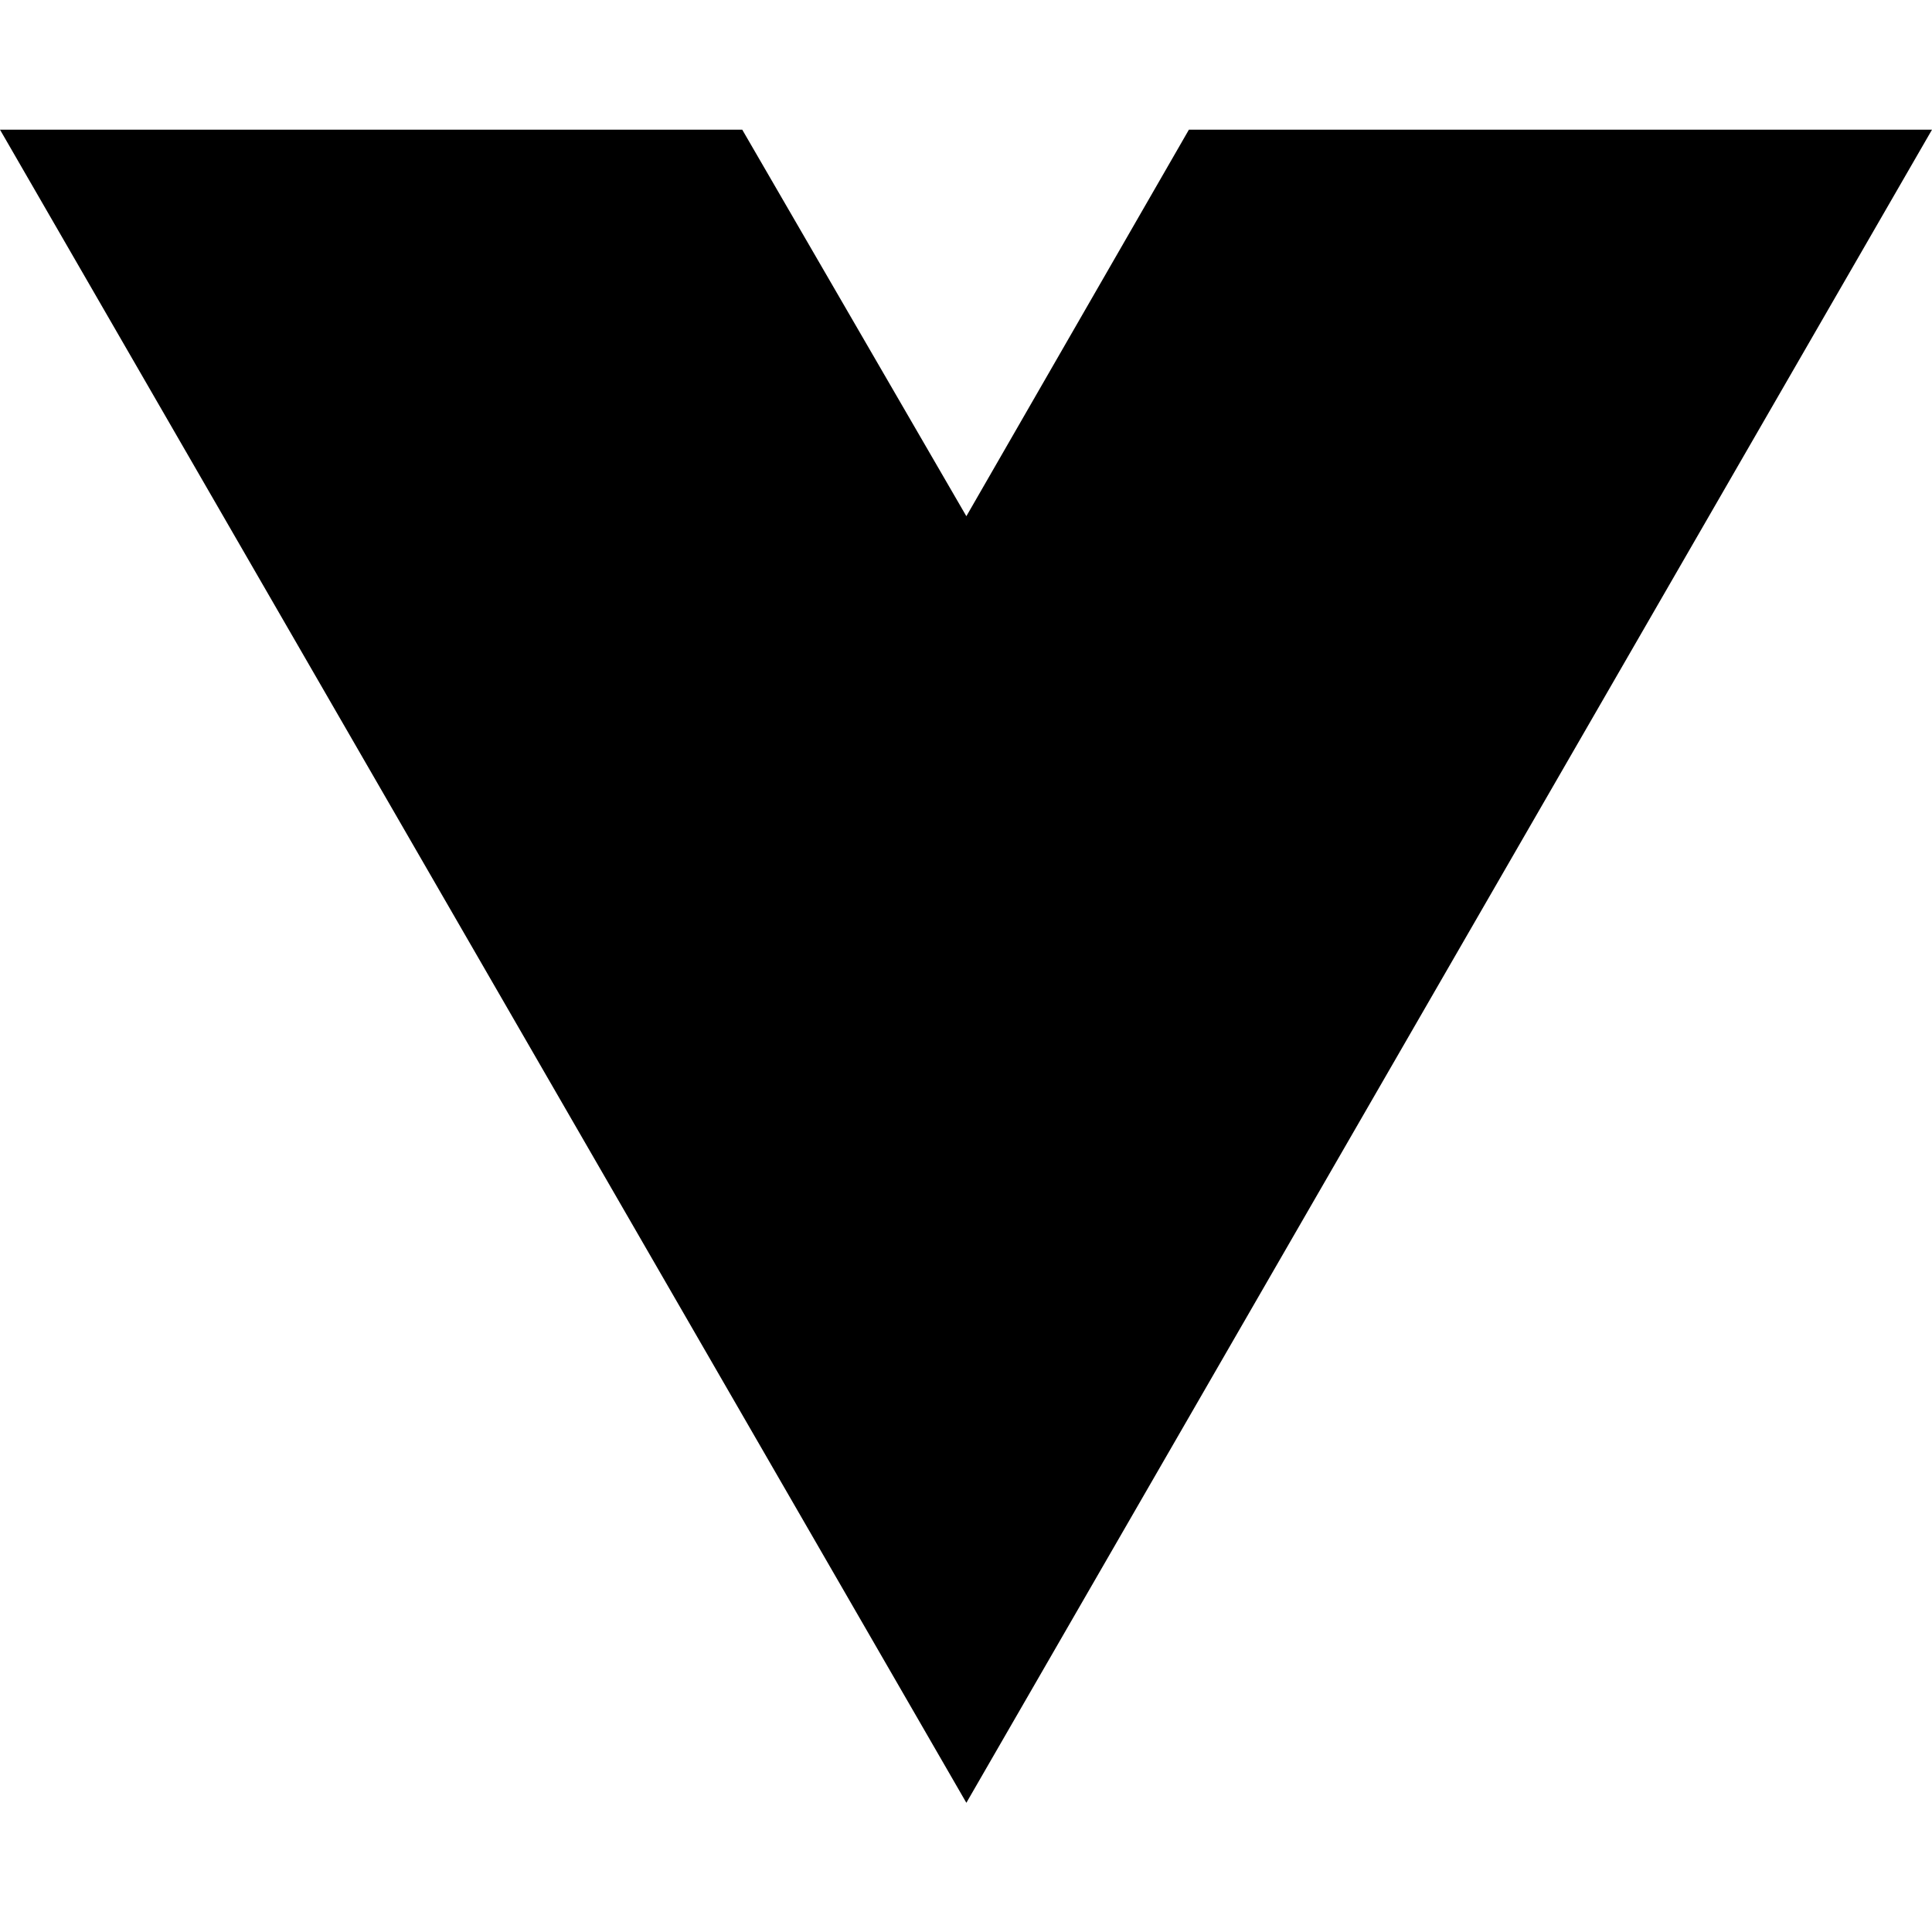
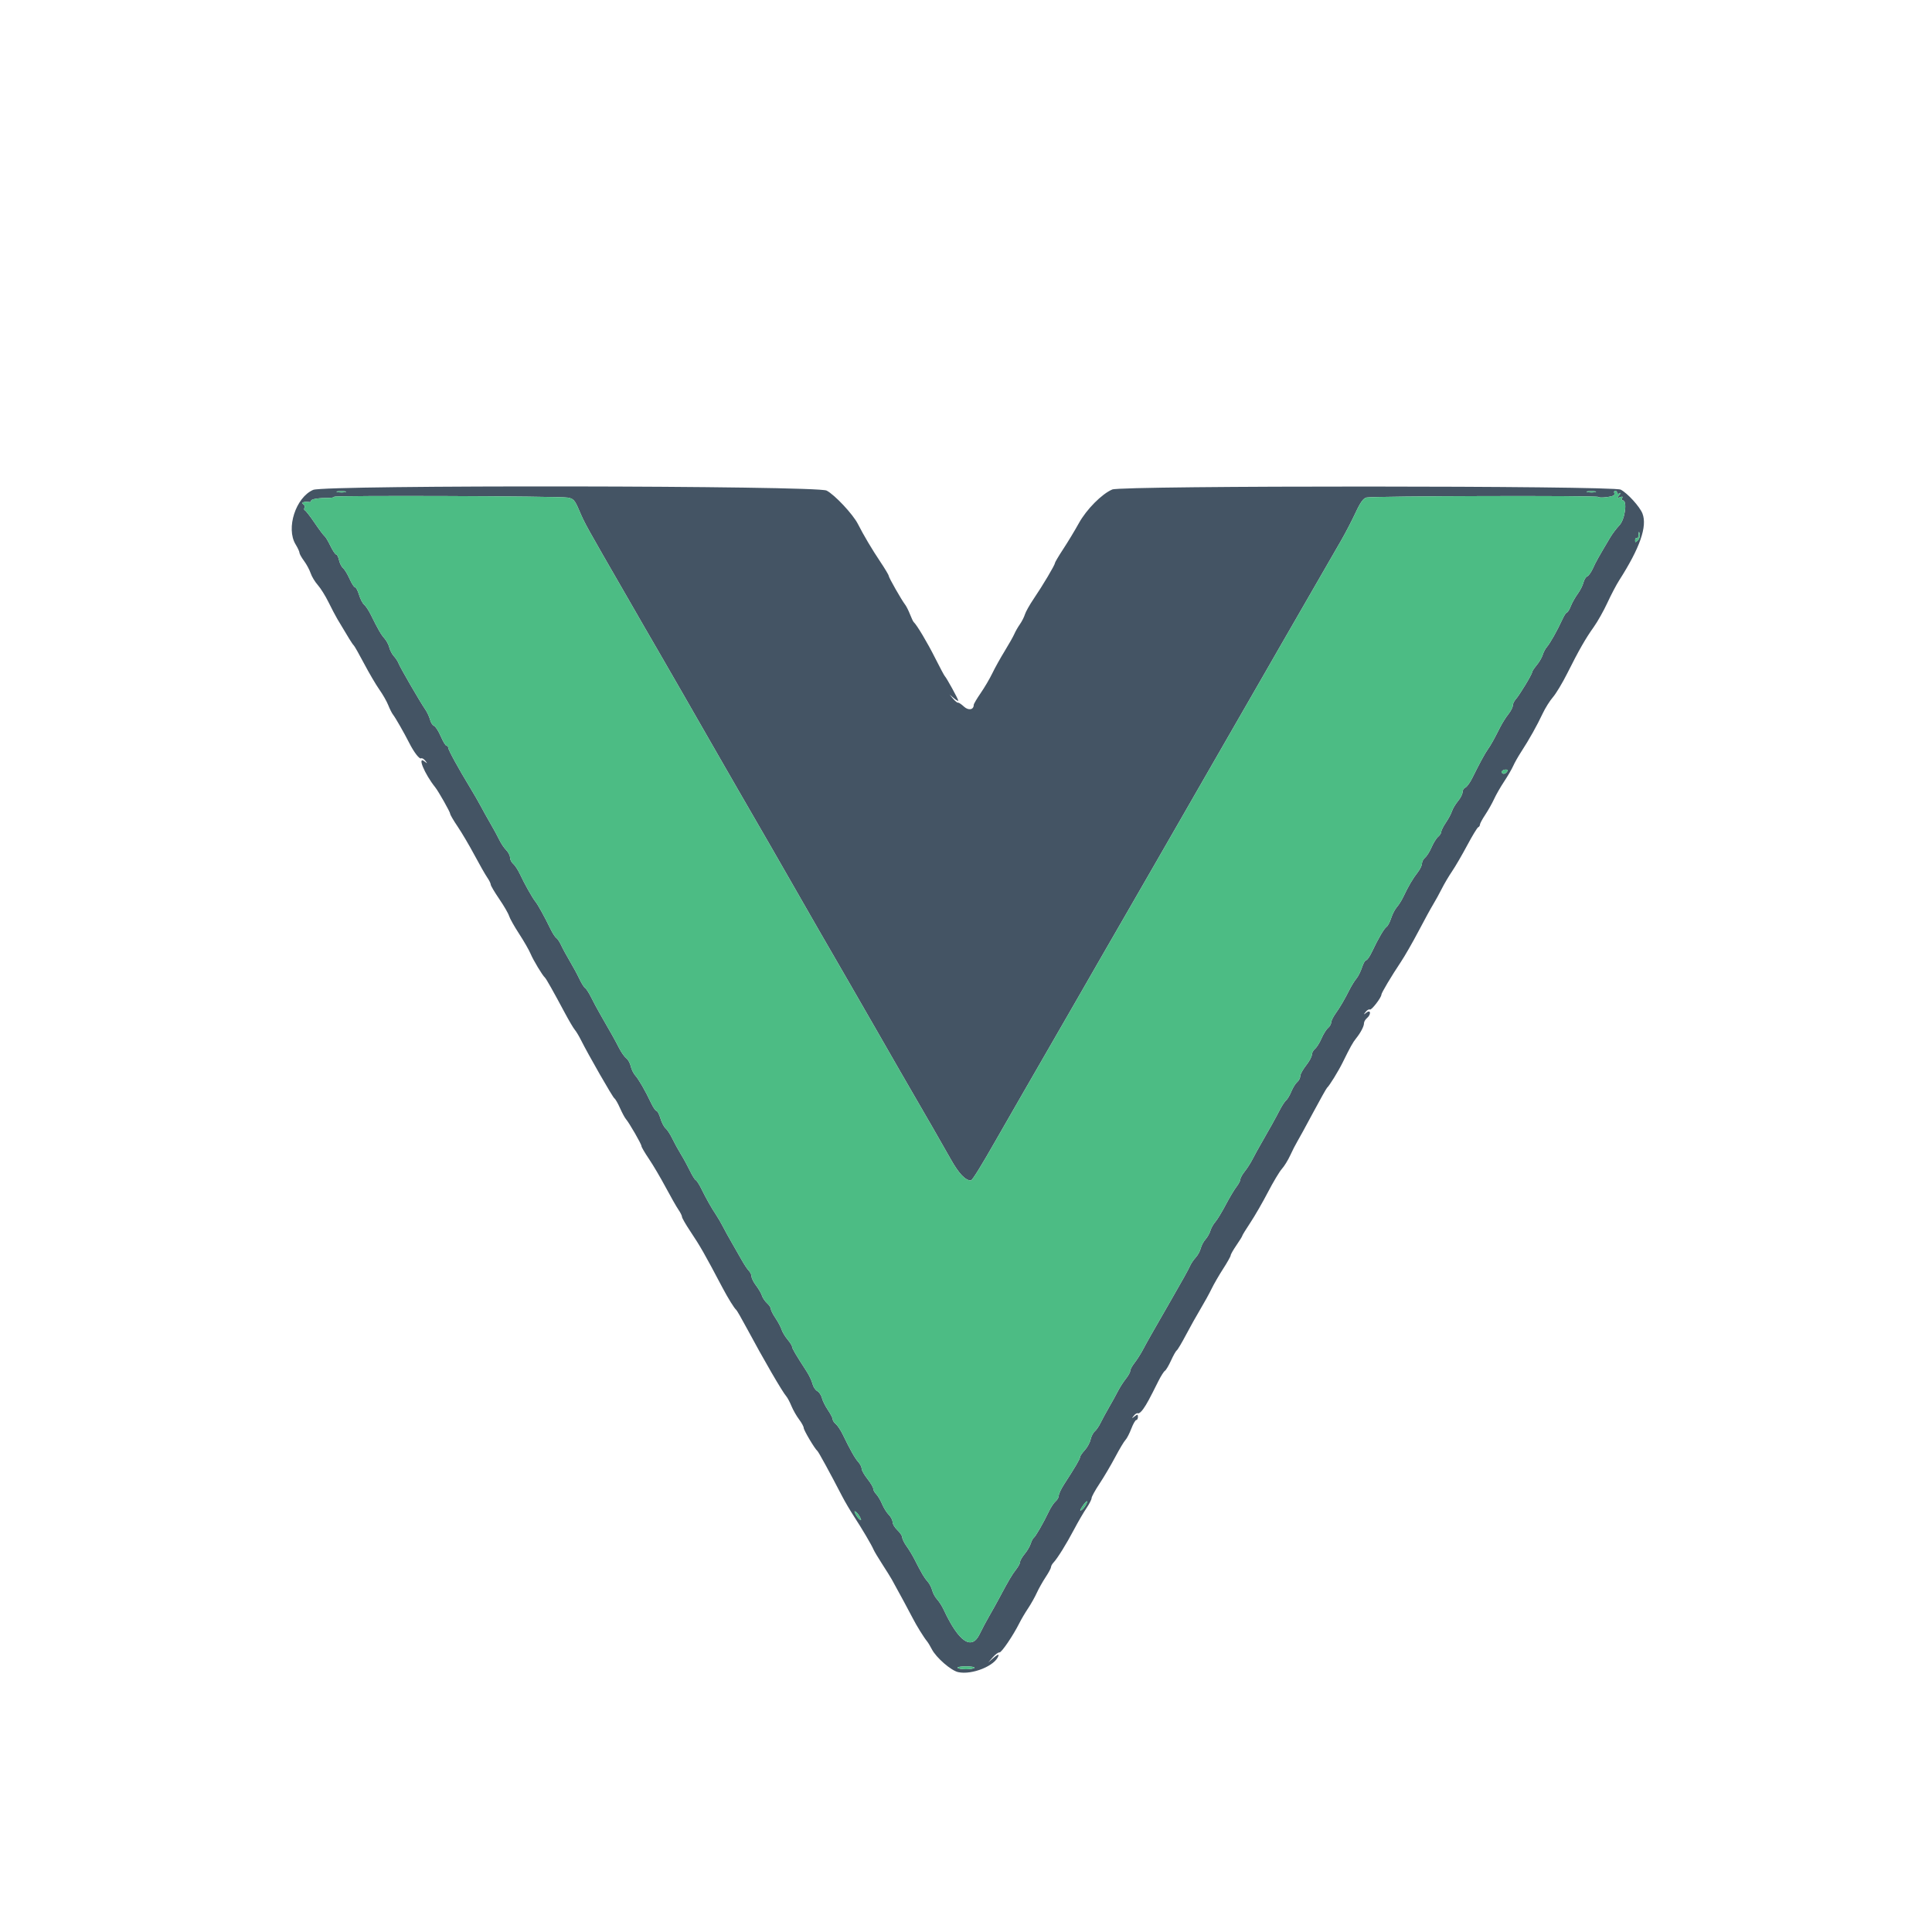
- <svg xmlns="http://www.w3.org/2000/svg" width="16" height="16" viewBox="0 0 16 16" fill="none">
-   <path d="M8.003 14.93L0 1.074H6.147L8.003 4.275L9.846 1.074H16L8.003 14.93Z" fill="black" />
+ <svg xmlns="http://www.w3.org/2000/svg" id="svg" version="1.1" width="400" height="400" viewBox="0, 0, 400,400">
+   <g id="svgg">
+     <path id="path0" d="M64.840 101.422 C 61.226 102.990,59.168 109.374,61.201 112.710 C 61.641 113.430,62.000 114.207,62.000 114.436 C 62.000 114.666,62.425 115.426,62.945 116.127 C 63.464 116.827,64.080 117.970,64.313 118.667 C 64.545 119.364,65.212 120.470,65.795 121.124 C 66.378 121.778,67.373 123.368,68.005 124.657 C 68.638 125.945,69.476 127.540,69.867 128.200 C 72.161 132.072,73.002 133.422,73.230 133.600 C 73.372 133.710,74.342 135.420,75.387 137.400 C 76.432 139.380,77.861 141.810,78.561 142.800 C 79.262 143.790,80.082 145.230,80.384 146.000 C 80.685 146.770,81.143 147.670,81.402 148.000 C 81.894 148.628,83.679 151.750,84.718 153.800 C 85.709 155.755,86.838 157.224,87.185 157.009 C 87.364 156.899,87.755 157.122,88.055 157.504 C 88.548 158.134,88.533 158.148,87.900 157.651 C 86.311 156.405,87.885 160.220,90.107 163.000 C 90.790 163.855,93.200 168.117,93.200 168.470 C 93.200 168.676,93.895 169.869,94.745 171.122 C 95.595 172.375,97.156 175.020,98.214 177.000 C 99.272 178.980,100.467 181.078,100.869 181.662 C 101.271 182.246,101.600 182.909,101.600 183.136 C 101.600 183.364,102.388 184.701,103.352 186.109 C 104.316 187.516,105.236 189.102,105.398 189.634 C 105.560 190.165,106.500 191.837,107.487 193.349 C 108.474 194.862,109.545 196.727,109.865 197.495 C 110.410 198.798,112.309 201.951,112.820 202.400 C 113.081 202.630,114.579 205.283,116.884 209.600 C 117.765 211.250,118.717 212.870,119.001 213.200 C 119.285 213.530,119.851 214.466,120.258 215.280 C 121.837 218.430,126.855 227.187,127.207 227.404 C 127.411 227.530,127.930 228.430,128.360 229.403 C 128.791 230.376,129.342 231.404,129.585 231.686 C 130.296 232.513,132.800 236.862,132.800 237.270 C 132.800 237.476,133.495 238.669,134.345 239.922 C 135.195 241.175,136.756 243.820,137.814 245.800 C 138.872 247.780,140.067 249.878,140.469 250.462 C 140.871 251.046,141.200 251.709,141.200 251.936 C 141.200 252.164,141.965 253.495,142.900 254.896 C 144.992 258.030,145.852 259.537,149.580 266.600 C 150.734 268.785,152.037 270.885,152.434 271.200 C 152.573 271.310,153.557 273.020,154.619 275.000 C 158.095 281.477,161.958 288.135,162.806 289.109 C 163.049 289.389,163.525 290.289,163.863 291.109 C 164.202 291.929,164.911 293.173,165.439 293.873 C 165.968 294.574,166.400 295.368,166.400 295.638 C 166.400 296.112,168.706 299.991,169.230 300.400 C 169.468 300.585,171.924 305.081,174.365 309.800 C 174.934 310.900,176.047 312.790,176.837 314.000 C 178.489 316.529,180.479 319.908,180.863 320.834 C 181.007 321.182,181.814 322.532,182.656 323.834 C 183.498 325.135,184.387 326.560,184.631 327.000 C 186.212 329.853,188.257 333.636,188.954 335.000 C 189.772 336.599,191.267 339.012,191.952 339.838 C 192.151 340.078,192.590 340.808,192.927 341.458 C 193.830 343.206,196.897 345.870,198.380 346.196 C 201.258 346.828,206.083 344.864,206.723 342.800 C 206.838 342.432,206.463 342.587,205.755 343.200 L 204.600 344.200 205.553 343.118 C 206.077 342.522,206.693 342.072,206.920 342.118 C 207.335 342.200,209.762 338.628,211.075 336.000 C 211.460 335.230,212.258 333.880,212.847 333.000 C 213.437 332.120,214.248 330.680,214.649 329.800 C 215.050 328.920,215.878 327.448,216.489 326.528 C 217.100 325.608,217.600 324.676,217.600 324.457 C 217.600 324.237,217.825 323.819,218.101 323.529 C 218.933 322.650,220.765 319.704,222.367 316.668 C 223.200 315.091,224.358 313.100,224.941 312.244 C 225.523 311.388,226.000 310.456,226.000 310.172 C 226.000 309.889,226.737 308.547,227.638 307.190 C 228.539 305.834,230.001 303.357,230.886 301.685 C 231.772 300.014,232.728 298.414,233.012 298.131 C 233.296 297.847,233.839 296.801,234.218 295.807 C 234.598 294.813,235.064 294.000,235.254 294.000 C 235.444 294.000,235.600 293.708,235.600 293.351 C 235.600 292.790,235.505 292.777,234.900 293.251 C 234.267 293.748,234.252 293.734,234.745 293.104 C 235.045 292.722,235.436 292.499,235.615 292.609 C 235.793 292.719,236.284 292.312,236.706 291.705 C 237.454 290.628,237.919 289.772,239.837 285.933 C 240.350 284.906,240.957 283.950,241.186 283.809 C 241.415 283.667,241.985 282.707,242.452 281.676 C 242.920 280.644,243.451 279.705,243.632 279.588 C 243.814 279.471,244.671 278.031,245.538 276.388 C 246.404 274.745,247.761 272.320,248.552 271.000 C 249.344 269.680,250.371 267.813,250.836 266.851 C 251.301 265.889,252.383 264.016,253.240 262.689 C 254.098 261.362,254.800 260.111,254.800 259.910 C 254.800 259.709,255.340 258.759,256.000 257.800 C 256.660 256.841,257.200 255.966,257.200 255.856 C 257.200 255.746,257.948 254.530,258.862 253.154 C 259.776 251.778,261.419 248.930,262.513 246.826 C 263.606 244.722,264.907 242.550,265.404 242.000 C 265.900 241.450,266.677 240.190,267.129 239.200 C 267.582 238.210,268.225 236.950,268.559 236.400 C 268.893 235.850,270.369 233.150,271.840 230.400 C 273.311 227.650,274.625 225.310,274.761 225.200 C 275.212 224.834,277.098 221.777,277.984 219.976 C 279.560 216.772,280.095 215.811,280.752 215.000 C 281.697 213.834,282.400 212.492,282.400 211.854 C 282.400 211.548,282.670 211.074,283.000 210.800 C 283.916 210.039,283.820 208.930,282.900 209.651 C 282.267 210.148,282.252 210.134,282.745 209.504 C 283.045 209.122,283.441 208.901,283.624 209.015 C 283.938 209.209,286.000 206.536,286.000 205.934 C 286.000 205.580,288.085 202.078,290.009 199.200 C 290.818 197.990,292.473 195.110,293.686 192.800 C 294.899 190.490,296.277 187.970,296.748 187.200 C 297.219 186.430,298.010 184.990,298.507 184.000 C 299.003 183.010,299.960 181.390,300.633 180.400 C 301.307 179.410,302.722 176.980,303.778 175.000 C 304.835 173.020,305.857 171.340,306.050 171.267 C 306.242 171.193,306.400 170.956,306.400 170.739 C 306.400 170.522,306.900 169.592,307.511 168.672 C 308.122 167.752,308.946 166.289,309.343 165.420 C 309.739 164.551,310.672 162.923,311.417 161.801 C 312.162 160.679,313.005 159.230,313.290 158.581 C 313.576 157.931,314.336 156.590,314.981 155.600 C 316.601 153.110,318.244 150.180,319.388 147.740 C 319.920 146.606,320.879 145.076,321.520 144.340 C 322.161 143.603,323.497 141.380,324.490 139.400 C 326.898 134.597,328.267 132.202,329.980 129.800 C 330.764 128.700,332.030 126.450,332.793 124.800 C 333.556 123.150,334.641 121.080,335.205 120.200 C 339.534 113.435,341.088 108.988,340.054 106.321 C 339.504 104.903,336.951 102.099,335.550 101.374 C 333.936 100.540,232.265 100.509,230.287 101.342 C 228.132 102.250,224.945 105.462,223.371 108.312 C 222.555 109.791,221.102 112.194,220.143 113.654 C 219.185 115.113,218.400 116.440,218.400 116.601 C 218.400 116.993,215.866 121.254,214.000 124.000 C 213.178 125.210,212.368 126.650,212.200 127.200 C 212.032 127.750,211.563 128.671,211.157 129.248 C 210.752 129.824,210.236 130.724,210.012 131.248 C 209.788 131.771,208.885 133.370,208.006 134.800 C 207.126 136.230,205.975 138.300,205.448 139.400 C 204.920 140.500,203.838 142.341,203.044 143.490 C 202.250 144.640,201.600 145.743,201.600 145.941 C 201.600 146.969,200.506 147.159,199.575 146.293 C 199.047 145.802,198.498 145.438,198.355 145.484 C 198.212 145.530,197.759 145.170,197.348 144.684 L 196.600 143.800 197.500 144.562 C 197.995 144.981,198.400 145.203,198.400 145.056 C 198.400 144.750,195.956 140.305,195.620 140.000 C 195.499 139.889,194.590 138.186,193.600 136.215 C 192.012 133.053,189.820 129.377,189.177 128.800 C 189.055 128.690,188.710 127.970,188.411 127.200 C 188.113 126.430,187.661 125.530,187.407 125.200 C 186.649 124.213,184.000 119.567,184.000 119.224 C 184.000 119.049,183.230 117.757,182.289 116.353 C 180.539 113.741,178.802 110.814,177.627 108.497 C 176.601 106.474,172.798 102.415,171.133 101.566 C 169.080 100.519,67.239 100.381,64.840 101.422 M71.505 101.875 C 71.122 101.975,70.402 101.979,69.905 101.883 C 69.407 101.787,69.720 101.705,70.600 101.701 C 71.480 101.696,71.887 101.775,71.505 101.875 M330.305 101.875 C 329.922 101.975,329.202 101.979,328.705 101.883 C 328.207 101.787,328.520 101.705,329.400 101.701 C 330.280 101.696,330.687 101.775,330.305 101.875 M334.800 102.024 C 334.800 102.257,335.025 102.312,335.300 102.147 C 335.631 101.948,335.612 102.078,335.243 102.532 C 334.751 103.139,334.770 103.186,335.409 102.941 C 335.906 102.750,336.041 102.810,335.842 103.132 C 335.683 103.389,335.743 103.600,335.976 103.600 C 336.962 103.600,336.444 107.526,335.300 108.732 C 334.695 109.369,333.840 110.497,333.400 111.237 C 330.897 115.448,330.401 116.334,329.800 117.669 C 329.436 118.477,328.905 119.228,328.620 119.337 C 328.336 119.446,327.980 120.025,327.830 120.622 C 327.680 121.220,327.146 122.270,326.643 122.955 C 326.139 123.640,325.497 124.785,325.215 125.500 C 324.934 126.215,324.572 126.800,324.412 126.800 C 324.252 126.800,323.815 127.475,323.440 128.300 C 322.447 130.486,320.921 133.200,320.265 133.949 C 319.951 134.307,319.559 135.050,319.393 135.600 C 319.226 136.150,318.665 137.109,318.145 137.731 C 317.625 138.353,317.200 139.006,317.200 139.182 C 317.200 139.610,314.592 143.925,313.814 144.784 C 313.476 145.158,313.200 145.750,313.200 146.101 C 313.200 146.452,312.791 147.247,312.291 147.869 C 311.791 148.491,311.026 149.705,310.591 150.567 C 309.308 153.109,308.621 154.338,308.019 155.174 C 307.445 155.971,306.357 157.980,304.797 161.124 C 304.326 162.072,303.685 162.946,303.371 163.067 C 303.057 163.187,302.800 163.613,302.800 164.012 C 302.800 164.412,302.375 165.247,301.855 165.869 C 301.335 166.491,300.777 167.424,300.615 167.941 C 300.453 168.459,299.888 169.519,299.360 170.297 C 298.832 171.075,298.400 171.934,298.400 172.207 C 298.400 172.479,298.105 172.947,297.745 173.245 C 297.385 173.544,296.780 174.514,296.400 175.400 C 296.020 176.286,295.415 177.256,295.055 177.555 C 294.695 177.853,294.400 178.412,294.400 178.795 C 294.400 179.178,294.001 179.999,293.513 180.619 C 292.531 181.869,291.581 183.483,290.583 185.600 C 290.220 186.370,289.603 187.360,289.211 187.800 C 288.819 188.240,288.283 189.274,288.019 190.097 C 287.756 190.920,287.328 191.730,287.070 191.897 C 286.571 192.219,285.355 194.301,284.032 197.100 C 283.590 198.035,283.056 198.800,282.845 198.800 C 282.634 198.800,282.246 199.475,281.982 200.300 C 281.718 201.125,281.201 202.160,280.834 202.600 C 280.467 203.040,279.847 204.030,279.456 204.800 C 278.309 207.060,277.458 208.516,276.499 209.862 C 276.005 210.556,275.600 211.389,275.600 211.713 C 275.600 212.037,275.305 212.547,274.945 212.845 C 274.585 213.144,273.980 214.114,273.600 215.000 C 273.220 215.886,272.615 216.856,272.255 217.155 C 271.895 217.453,271.600 218.011,271.600 218.394 C 271.600 218.777,271.060 219.769,270.400 220.600 C 269.740 221.431,269.200 222.423,269.200 222.806 C 269.200 223.189,268.920 223.735,268.577 224.019 C 268.234 224.304,267.688 225.181,267.364 225.968 C 267.039 226.756,266.555 227.580,266.287 227.800 C 266.019 228.020,265.476 228.830,265.079 229.600 C 264.232 231.246,262.553 234.272,261.083 236.800 C 260.508 237.790,259.718 239.230,259.327 240.000 C 258.937 240.770,258.209 241.909,257.709 242.531 C 257.209 243.153,256.800 243.893,256.800 244.177 C 256.800 244.460,256.443 245.146,256.006 245.702 C 255.569 246.257,254.562 247.946,253.766 249.455 C 252.971 250.965,251.999 252.560,251.606 253.000 C 251.213 253.440,250.761 254.250,250.600 254.800 C 250.439 255.350,249.982 256.160,249.584 256.600 C 249.185 257.040,248.741 257.877,248.596 258.460 C 248.452 259.044,247.985 259.894,247.561 260.350 C 247.136 260.806,246.606 261.589,246.384 262.090 C 246.012 262.928,244.890 264.946,242.208 269.600 C 238.523 275.993,237.651 277.533,236.516 279.649 C 236.088 280.446,235.347 281.595,234.869 282.203 C 234.391 282.811,234.000 283.540,234.000 283.823 C 234.000 284.107,233.591 284.847,233.091 285.469 C 232.591 286.091,231.861 287.230,231.468 288.000 C 231.074 288.770,230.231 290.300,229.594 291.400 C 228.957 292.500,228.168 293.954,227.841 294.632 C 227.514 295.309,226.977 296.087,226.649 296.359 C 226.320 296.632,225.934 297.391,225.790 298.046 C 225.646 298.700,225.095 299.704,224.564 300.276 C 224.034 300.849,223.600 301.492,223.600 301.707 C 223.600 302.081,222.643 303.710,220.307 307.314 C 219.706 308.241,219.211 309.293,219.207 309.651 C 219.203 310.009,218.905 310.547,218.545 310.845 C 218.185 311.144,217.548 312.111,217.130 312.994 C 216.058 315.256,214.386 318.160,214.018 318.399 C 213.847 318.509,213.569 319.050,213.399 319.600 C 213.229 320.150,212.665 321.109,212.145 321.731 C 211.625 322.353,211.200 323.093,211.200 323.377 C 211.200 323.660,210.812 324.386,210.337 324.989 C 209.521 326.026,208.788 327.275,206.809 331.000 C 206.341 331.880,205.437 333.500,204.800 334.600 C 204.163 335.700,203.279 337.365,202.835 338.300 C 201.184 341.780,198.495 339.963,195.379 333.259 C 195.036 332.522,194.420 331.559,194.011 331.120 C 193.602 330.680,193.148 329.844,193.004 329.260 C 192.859 328.677,192.417 327.840,192.022 327.400 C 191.329 326.628,190.840 325.797,189.314 322.795 C 188.921 322.022,188.195 320.824,187.700 320.133 C 187.205 319.442,186.800 318.621,186.800 318.308 C 186.800 317.995,186.350 317.317,185.800 316.800 C 185.250 316.283,184.800 315.532,184.800 315.130 C 184.800 314.729,184.444 314.044,184.009 313.609 C 183.574 313.174,182.951 312.178,182.624 311.395 C 182.297 310.612,181.753 309.695,181.415 309.357 C 181.077 309.019,180.800 308.510,180.800 308.226 C 180.800 307.942,180.260 307.031,179.600 306.200 C 178.940 305.369,178.400 304.414,178.400 304.076 C 178.400 303.739,178.085 303.116,177.700 302.691 C 177.013 301.935,176.029 300.190,174.485 296.994 C 174.058 296.111,173.415 295.144,173.055 294.845 C 172.695 294.547,172.400 294.096,172.400 293.844 C 172.400 293.592,171.959 292.737,171.421 291.944 C 170.882 291.152,170.321 290.025,170.175 289.441 C 170.028 288.857,169.589 288.208,169.200 288.000 C 168.811 287.792,168.370 287.121,168.221 286.511 C 168.072 285.900,167.541 284.770,167.043 284.000 C 164.745 280.453,164.000 279.189,164.000 278.839 C 164.000 278.631,163.575 277.953,163.055 277.331 C 162.535 276.709,161.977 275.776,161.815 275.259 C 161.653 274.741,161.088 273.681,160.560 272.903 C 160.032 272.125,159.600 271.271,159.600 271.006 C 159.600 270.741,159.245 270.202,158.810 269.809 C 158.376 269.416,157.900 268.713,157.753 268.247 C 157.605 267.781,157.061 266.843,156.542 266.162 C 156.024 265.481,155.600 264.639,155.600 264.291 C 155.600 263.942,155.351 263.408,155.046 263.103 C 154.742 262.799,154.067 261.783,153.546 260.845 C 153.026 259.908,152.106 258.299,151.503 257.270 C 150.900 256.242,150.087 254.770,149.696 254.000 C 149.306 253.230,148.646 252.092,148.229 251.472 C 147.283 250.064,146.282 248.290,145.215 246.132 C 144.762 245.214,144.238 244.404,144.052 244.332 C 143.865 244.259,143.322 243.390,142.844 242.400 C 142.366 241.410,141.531 239.880,140.989 239.000 C 140.446 238.120,139.644 236.659,139.206 235.753 C 138.768 234.847,138.138 233.881,137.806 233.605 C 137.475 233.330,136.994 232.406,136.739 231.553 C 136.483 230.699,136.115 230.000,135.922 230.000 C 135.729 230.000,135.210 229.235,134.768 228.300 C 133.565 225.755,132.283 223.530,131.520 222.664 C 131.146 222.239,130.727 221.376,130.588 220.746 C 130.450 220.116,130.036 219.376,129.668 219.100 C 129.301 218.825,128.640 217.894,128.200 217.032 C 127.378 215.420,126.416 213.695,124.391 210.200 C 123.754 209.100,122.860 207.442,122.405 206.517 C 121.950 205.591,121.387 204.716,121.156 204.573 C 120.924 204.429,120.382 203.567,119.953 202.656 C 119.524 201.745,118.635 200.100,117.979 199.000 C 117.322 197.900,116.521 196.427,116.199 195.727 C 115.876 195.027,115.414 194.333,115.173 194.183 C 114.931 194.034,114.375 193.167,113.937 192.256 C 112.804 189.898,111.336 187.246,110.826 186.631 C 110.238 185.922,108.578 182.970,107.658 180.994 C 107.246 180.111,106.615 179.144,106.255 178.845 C 105.895 178.547,105.600 177.964,105.600 177.551 C 105.600 177.138,105.244 176.444,104.809 176.009 C 104.374 175.574,103.736 174.629,103.391 173.909 C 103.047 173.189,102.240 171.700,101.598 170.600 C 100.957 169.500,100.053 167.880,99.589 167.000 C 99.125 166.120,98.142 164.410,97.406 163.200 C 94.994 159.239,92.800 155.246,92.800 154.819 C 92.800 154.588,92.642 154.400,92.449 154.400 C 92.256 154.400,91.720 153.521,91.258 152.446 C 90.796 151.372,90.167 150.396,89.860 150.278 C 89.554 150.161,89.182 149.582,89.034 148.992 C 88.886 148.402,88.436 147.443,88.034 146.860 C 86.933 145.262,82.875 138.260,82.537 137.375 C 82.374 136.949,81.931 136.267,81.554 135.860 C 81.176 135.454,80.748 134.644,80.604 134.060 C 80.459 133.477,80.017 132.640,79.622 132.200 C 78.892 131.387,78.267 130.306,76.817 127.353 C 76.373 126.447,75.738 125.481,75.406 125.205 C 75.075 124.930,74.594 124.006,74.339 123.153 C 74.083 122.299,73.712 121.600,73.514 121.600 C 73.317 121.600,72.807 120.814,72.382 119.853 C 71.957 118.892,71.349 117.889,71.030 117.625 C 70.712 117.361,70.336 116.617,70.194 115.972 C 70.052 115.328,69.787 114.800,69.604 114.800 C 69.421 114.800,68.880 113.991,68.401 113.002 C 67.922 112.013,67.381 111.112,67.198 110.999 C 67.015 110.886,66.103 109.670,65.171 108.297 C 64.238 106.924,63.322 105.740,63.135 105.666 C 62.948 105.592,62.909 105.347,63.049 105.121 C 63.188 104.895,63.054 104.553,62.751 104.361 C 62.237 104.036,63.055 103.788,64.100 103.953 C 64.265 103.979,64.400 103.859,64.400 103.687 C 64.400 103.341,65.904 103.085,67.900 103.091 C 68.615 103.094,69.200 102.984,69.200 102.848 C 69.200 102.542,115.682 102.711,117.533 103.024 C 118.702 103.221,118.988 103.529,119.849 105.524 C 121.173 108.593,120.984 108.250,130.184 124.200 C 131.453 126.400,132.902 128.920,133.404 129.800 C 133.907 130.680,135.263 133.020,136.419 135.000 C 137.574 136.980,139.909 141.030,141.606 144.000 C 143.304 146.970,145.731 151.200,146.999 153.400 C 148.268 155.600,149.687 158.071,150.153 158.892 C 150.619 159.713,151.914 161.963,153.032 163.892 C 158.253 172.906,161.551 178.630,164.386 183.600 C 167.385 188.858,171.430 195.882,175.905 203.600 C 177.116 205.690,179.499 209.830,181.200 212.800 C 184.832 219.143,188.611 225.706,189.605 227.400 C 191.188 230.097,195.045 236.815,196.860 240.035 C 198.531 243.000,199.863 244.400,201.014 244.400 C 201.294 244.400,203.156 241.398,206.223 236.000 C 207.786 233.250,210.111 229.200,211.390 227.000 C 212.668 224.800,215.055 220.660,216.693 217.800 C 218.331 214.940,220.665 210.890,221.881 208.800 C 223.097 206.710,224.495 204.280,224.989 203.400 C 225.483 202.520,226.930 200.000,228.205 197.800 C 229.480 195.600,231.817 191.550,233.398 188.800 C 234.980 186.050,237.677 181.370,239.392 178.400 C 241.107 175.430,243.540 171.200,244.799 169.000 C 246.059 166.800,248.464 162.615,250.144 159.700 C 255.682 150.095,259.040 144.260,261.598 139.800 C 262.986 137.380,264.434 134.860,264.815 134.200 C 268.061 128.589,274.101 118.111,277.727 111.800 C 278.612 110.260,279.940 107.697,280.678 106.105 C 281.640 104.029,282.271 103.153,282.910 103.009 C 284.302 102.693,330.788 102.566,330.900 102.878 C 330.955 103.030,331.775 103.050,332.721 102.922 C 333.951 102.756,334.383 102.533,334.234 102.144 C 334.119 101.845,334.199 101.600,334.413 101.600 C 334.626 101.600,334.800 101.791,334.800 102.024 M339.105 111.866 C 338.609 112.362,338.533 112.358,338.533 111.837 C 338.533 111.506,338.683 111.328,338.867 111.441 C 339.050 111.555,339.221 111.232,339.246 110.724 C 339.284 109.974,339.329 109.941,339.485 110.547 C 339.590 110.958,339.420 111.552,339.105 111.866 M311.948 159.862 C 311.707 160.153,311.347 160.291,311.148 160.168 C 310.645 159.857,311.039 159.333,311.776 159.333 C 312.238 159.333,312.280 159.463,311.948 159.862 M224.812 311.578 C 224.583 312.005,224.189 312.483,223.936 312.640 C 223.628 312.830,223.583 312.738,223.800 312.362 C 224.658 310.875,225.564 310.173,224.812 311.578 M178.038 314.071 C 178.354 314.662,178.356 314.820,178.042 314.626 C 177.801 314.477,177.405 313.984,177.162 313.529 C 176.846 312.938,176.844 312.780,177.158 312.974 C 177.399 313.123,177.795 313.616,178.038 314.071 M201.738 345.300 C 201.636 345.465,200.854 345.600,200.000 345.600 C 199.146 345.600,198.364 345.465,198.262 345.300 C 198.160 345.135,198.942 345.000,200.000 345.000 C 201.058 345.000,201.840 345.135,201.738 345.300 " stroke="none" fill="#445464" fill-rule="evenodd" />
+     <path id="path1" d="M69.905 101.883 C 70.402 101.979,71.122 101.975,71.505 101.875 C 71.887 101.775,71.480 101.696,70.600 101.701 C 69.720 101.705,69.407 101.787,69.905 101.883 M328.705 101.883 C 329.202 101.979,329.922 101.975,330.305 101.875 C 330.687 101.775,330.280 101.696,329.400 101.701 C 328.520 101.705,328.207 101.787,328.705 101.883 M334.234 102.144 C 334.383 102.533,333.951 102.756,332.721 102.922 C 331.775 103.050,330.955 103.030,330.900 102.878 C 330.788 102.566,284.302 102.693,282.910 103.009 C 282.271 103.153,281.640 104.029,280.678 106.105 C 279.940 107.697,278.612 110.260,277.727 111.800 C 274.101 118.111,268.061 128.589,264.815 134.200 C 264.434 134.860,262.986 137.380,261.598 139.800 C 259.040 144.260,255.682 150.095,250.144 159.700 C 248.464 162.615,246.059 166.800,244.799 169.000 C 243.540 171.200,241.107 175.430,239.392 178.400 C 237.677 181.370,234.980 186.050,233.398 188.800 C 231.817 191.550,229.480 195.600,228.205 197.800 C 226.930 200.000,225.483 202.520,224.989 203.400 C 224.495 204.280,223.097 206.710,221.881 208.800 C 220.665 210.890,218.331 214.940,216.693 217.800 C 215.055 220.660,212.668 224.800,211.390 227.000 C 210.111 229.200,207.786 233.250,206.223 236.000 C 203.156 241.398,201.294 244.400,201.014 244.400 C 199.863 244.400,198.531 243.000,196.860 240.035 C 195.045 236.815,191.188 230.097,189.605 227.400 C 188.611 225.706,184.832 219.143,181.200 212.800 C 179.499 209.830,177.116 205.690,175.905 203.600 C 171.430 195.882,167.385 188.858,164.386 183.600 C 161.551 178.630,158.253 172.906,153.032 163.892 C 151.914 161.963,150.619 159.713,150.153 158.892 C 149.687 158.071,148.268 155.600,146.999 153.400 C 145.731 151.200,143.304 146.970,141.606 144.000 C 139.909 141.030,137.574 136.980,136.419 135.000 C 135.263 133.020,133.907 130.680,133.404 129.800 C 132.902 128.920,131.453 126.400,130.184 124.200 C 120.984 108.250,121.173 108.593,119.849 105.524 C 118.988 103.529,118.702 103.221,117.533 103.024 C 115.682 102.711,69.200 102.542,69.200 102.848 C 69.200 102.984,68.615 103.094,67.900 103.091 C 65.904 103.085,64.400 103.341,64.400 103.687 C 64.400 103.859,64.265 103.979,64.100 103.953 C 63.055 103.788,62.237 104.036,62.751 104.361 C 63.054 104.553,63.188 104.895,63.049 105.121 C 62.909 105.347,62.948 105.592,63.135 105.666 C 63.322 105.740,64.238 106.924,65.171 108.297 C 66.103 109.670,67.015 110.886,67.198 110.999 C 67.381 111.112,67.922 112.013,68.401 113.002 C 68.880 113.991,69.421 114.800,69.604 114.800 C 69.787 114.800,70.052 115.328,70.194 115.972 C 70.336 116.617,70.712 117.361,71.030 117.625 C 71.349 117.889,71.957 118.892,72.382 119.853 C 72.807 120.814,73.317 121.600,73.514 121.600 C 73.712 121.600,74.083 122.299,74.339 123.153 C 74.594 124.006,75.075 124.930,75.406 125.205 C 75.738 125.481,76.373 126.447,76.817 127.353 C 78.267 130.306,78.892 131.387,79.622 132.200 C 80.017 132.640,80.459 133.477,80.604 134.060 C 80.748 134.644,81.176 135.454,81.554 135.860 C 81.931 136.267,82.374 136.949,82.537 137.375 C 82.875 138.260,86.933 145.262,88.034 146.860 C 88.436 147.443,88.886 148.402,89.034 148.992 C 89.182 149.582,89.554 150.161,89.860 150.278 C 90.167 150.396,90.796 151.372,91.258 152.446 C 91.720 153.521,92.256 154.400,92.449 154.400 C 92.642 154.400,92.800 154.588,92.800 154.819 C 92.800 155.246,94.994 159.239,97.406 163.200 C 98.142 164.410,99.125 166.120,99.589 167.000 C 100.053 167.880,100.957 169.500,101.598 170.600 C 102.240 171.700,103.047 173.189,103.391 173.909 C 103.736 174.629,104.374 175.574,104.809 176.009 C 105.244 176.444,105.600 177.138,105.600 177.551 C 105.600 177.964,105.895 178.547,106.255 178.845 C 106.615 179.144,107.246 180.111,107.658 180.994 C 108.578 182.970,110.238 185.922,110.826 186.631 C 111.336 187.246,112.804 189.898,113.937 192.256 C 114.375 193.167,114.931 194.034,115.173 194.183 C 115.414 194.333,115.876 195.027,116.199 195.727 C 116.521 196.427,117.322 197.900,117.979 199.000 C 118.635 200.100,119.524 201.745,119.953 202.656 C 120.382 203.567,120.924 204.429,121.156 204.573 C 121.387 204.716,121.950 205.591,122.405 206.517 C 122.860 207.442,123.754 209.100,124.391 210.200 C 126.416 213.695,127.378 215.420,128.200 217.032 C 128.640 217.894,129.301 218.825,129.668 219.100 C 130.036 219.376,130.450 220.116,130.588 220.746 C 130.727 221.376,131.146 222.239,131.520 222.664 C 132.283 223.530,133.565 225.755,134.768 228.300 C 135.210 229.235,135.729 230.000,135.922 230.000 C 136.115 230.000,136.483 230.699,136.739 231.553 C 136.994 232.406,137.475 233.330,137.806 233.605 C 138.138 233.881,138.768 234.847,139.206 235.753 C 139.644 236.659,140.446 238.120,140.989 239.000 C 141.531 239.880,142.366 241.410,142.844 242.400 C 143.322 243.390,143.865 244.259,144.052 244.332 C 144.238 244.404,144.762 245.214,145.215 246.132 C 146.282 248.290,147.283 250.064,148.229 251.472 C 148.646 252.092,149.306 253.230,149.696 254.000 C 150.087 254.770,150.900 256.242,151.503 257.270 C 152.106 258.299,153.026 259.908,153.546 260.845 C 154.067 261.783,154.742 262.799,155.046 263.103 C 155.351 263.408,155.600 263.942,155.600 264.291 C 155.600 264.639,156.024 265.481,156.542 266.162 C 157.061 266.843,157.605 267.781,157.753 268.247 C 157.900 268.713,158.376 269.416,158.810 269.809 C 159.245 270.202,159.600 270.741,159.600 271.006 C 159.600 271.271,160.032 272.125,160.560 272.903 C 161.088 273.681,161.653 274.741,161.815 275.259 C 161.977 275.776,162.535 276.709,163.055 277.331 C 163.575 277.953,164.000 278.631,164.000 278.839 C 164.000 279.189,164.745 280.453,167.043 284.000 C 167.541 284.770,168.072 285.900,168.221 286.511 C 168.370 287.121,168.811 287.792,169.200 288.000 C 169.589 288.208,170.028 288.857,170.175 289.441 C 170.321 290.025,170.882 291.152,171.421 291.944 C 171.959 292.737,172.400 293.592,172.400 293.844 C 172.400 294.096,172.695 294.547,173.055 294.845 C 173.415 295.144,174.058 296.111,174.485 296.994 C 176.029 300.190,177.013 301.935,177.700 302.691 C 178.085 303.116,178.400 303.739,178.400 304.076 C 178.400 304.414,178.940 305.369,179.600 306.200 C 180.260 307.031,180.800 307.942,180.800 308.226 C 180.800 308.510,181.077 309.019,181.415 309.357 C 181.753 309.695,182.297 310.612,182.624 311.395 C 182.951 312.178,183.574 313.174,184.009 313.609 C 184.444 314.044,184.800 314.729,184.800 315.130 C 184.800 315.532,185.250 316.283,185.800 316.800 C 186.350 317.317,186.800 317.995,186.800 318.308 C 186.800 318.621,187.205 319.442,187.700 320.133 C 188.195 320.824,188.921 322.022,189.314 322.795 C 190.840 325.797,191.329 326.628,192.022 327.400 C 192.417 327.840,192.859 328.677,193.004 329.260 C 193.148 329.844,193.602 330.680,194.011 331.120 C 194.420 331.559,195.036 332.522,195.379 333.259 C 198.495 339.963,201.184 341.780,202.835 338.300 C 203.279 337.365,204.163 335.700,204.800 334.600 C 205.437 333.500,206.341 331.880,206.809 331.000 C 208.788 327.275,209.521 326.026,210.337 324.989 C 210.812 324.386,211.200 323.660,211.200 323.377 C 211.200 323.093,211.625 322.353,212.145 321.731 C 212.665 321.109,213.229 320.150,213.399 319.600 C 213.569 319.050,213.847 318.509,214.018 318.399 C 214.386 318.160,216.058 315.256,217.130 312.994 C 217.548 312.111,218.185 311.144,218.545 310.845 C 218.905 310.547,219.203 310.009,219.207 309.651 C 219.211 309.293,219.706 308.241,220.307 307.314 C 222.643 303.710,223.600 302.081,223.600 301.707 C 223.600 301.492,224.034 300.849,224.564 300.276 C 225.095 299.704,225.646 298.700,225.790 298.046 C 225.934 297.391,226.320 296.632,226.649 296.359 C 226.977 296.087,227.514 295.309,227.841 294.632 C 228.168 293.954,228.957 292.500,229.594 291.400 C 230.231 290.300,231.074 288.770,231.468 288.000 C 231.861 287.230,232.591 286.091,233.091 285.469 C 233.591 284.847,234.000 284.107,234.000 283.823 C 234.000 283.540,234.391 282.811,234.869 282.203 C 235.347 281.595,236.088 280.446,236.516 279.649 C 237.651 277.533,238.523 275.993,242.208 269.600 C 244.890 264.946,246.012 262.928,246.384 262.090 C 246.606 261.589,247.136 260.806,247.561 260.350 C 247.985 259.894,248.452 259.044,248.596 258.460 C 248.741 257.877,249.185 257.040,249.584 256.600 C 249.982 256.160,250.439 255.350,250.600 254.800 C 250.761 254.250,251.213 253.440,251.606 253.000 C 251.999 252.560,252.971 250.965,253.766 249.455 C 254.562 247.946,255.569 246.257,256.006 245.702 C 256.443 245.146,256.800 244.460,256.800 244.177 C 256.800 243.893,257.209 243.153,257.709 242.531 C 258.209 241.909,258.937 240.770,259.327 240.000 C 259.718 239.230,260.508 237.790,261.083 236.800 C 262.553 234.272,264.232 231.246,265.079 229.600 C 265.476 228.830,266.019 228.020,266.287 227.800 C 266.555 227.580,267.039 226.756,267.364 225.968 C 267.688 225.181,268.234 224.304,268.577 224.019 C 268.920 223.735,269.200 223.189,269.200 222.806 C 269.200 222.423,269.740 221.431,270.400 220.600 C 271.060 219.769,271.600 218.777,271.600 218.394 C 271.600 218.011,271.895 217.453,272.255 217.155 C 272.615 216.856,273.220 215.886,273.600 215.000 C 273.980 214.114,274.585 213.144,274.945 212.845 C 275.305 212.547,275.600 212.037,275.600 211.713 C 275.600 211.389,276.005 210.556,276.499 209.862 C 277.458 208.516,278.309 207.060,279.456 204.800 C 279.847 204.030,280.467 203.040,280.834 202.600 C 281.201 202.160,281.718 201.125,281.982 200.300 C 282.246 199.475,282.634 198.800,282.845 198.800 C 283.056 198.800,283.590 198.035,284.032 197.100 C 285.355 194.301,286.571 192.219,287.070 191.897 C 287.328 191.730,287.756 190.920,288.019 190.097 C 288.283 189.274,288.819 188.240,289.211 187.800 C 289.603 187.360,290.220 186.370,290.583 185.600 C 291.581 183.483,292.531 181.869,293.513 180.619 C 294.001 179.999,294.400 179.178,294.400 178.795 C 294.400 178.412,294.695 177.853,295.055 177.555 C 295.415 177.256,296.020 176.286,296.400 175.400 C 296.780 174.514,297.385 173.544,297.745 173.245 C 298.105 172.947,298.400 172.479,298.400 172.207 C 298.400 171.934,298.832 171.075,299.360 170.297 C 299.888 169.519,300.453 168.459,300.615 167.941 C 300.777 167.424,301.335 166.491,301.855 165.869 C 302.375 165.247,302.800 164.412,302.800 164.012 C 302.800 163.613,303.057 163.187,303.371 163.067 C 303.685 162.946,304.326 162.072,304.797 161.124 C 306.357 157.980,307.445 155.971,308.019 155.174 C 308.621 154.338,309.308 153.109,310.591 150.567 C 311.026 149.705,311.791 148.491,312.291 147.869 C 312.791 147.247,313.200 146.452,313.200 146.101 C 313.200 145.750,313.476 145.158,313.814 144.784 C 314.592 143.925,317.200 139.610,317.200 139.182 C 317.200 139.006,317.625 138.353,318.145 137.731 C 318.665 137.109,319.226 136.150,319.393 135.600 C 319.559 135.050,319.951 134.307,320.265 133.949 C 320.921 133.200,322.447 130.486,323.440 128.300 C 323.815 127.475,324.252 126.800,324.412 126.800 C 324.572 126.800,324.934 126.215,325.215 125.500 C 325.497 124.785,326.139 123.640,326.643 122.955 C 327.146 122.270,327.680 121.220,327.830 120.622 C 327.980 120.025,328.336 119.446,328.620 119.337 C 328.905 119.228,329.436 118.477,329.800 117.669 C 330.401 116.334,330.897 115.448,333.400 111.237 C 333.840 110.497,334.695 109.369,335.300 108.732 C 336.444 107.526,336.962 103.600,335.976 103.600 C 335.743 103.600,335.683 103.389,335.842 103.132 C 336.041 102.810,335.906 102.750,335.409 102.941 C 334.770 103.186,334.751 103.139,335.243 102.532 C 335.612 102.078,335.631 101.948,335.300 102.147 C 335.025 102.312,334.800 102.257,334.800 102.024 C 334.800 101.791,334.626 101.600,334.413 101.600 C 334.199 101.600,334.119 101.845,334.234 102.144 M339.246 110.724 C 339.221 111.232,339.050 111.555,338.867 111.441 C 338.683 111.328,338.533 111.506,338.533 111.837 C 338.533 112.358,338.609 112.362,339.105 111.866 C 339.420 111.552,339.590 110.958,339.485 110.547 C 339.329 109.941,339.284 109.974,339.246 110.724 M310.976 159.639 C 310.630 160.199,311.502 160.400,311.948 159.862 C 312.280 159.463,312.238 159.333,311.776 159.333 C 311.440 159.333,311.080 159.471,310.976 159.639 M224.511 311.300 C 223.729 312.311,223.463 312.932,223.936 312.640 C 224.410 312.347,225.357 310.800,225.063 310.800 C 224.972 310.800,224.724 311.025,224.511 311.300 M177.162 313.529 C 177.405 313.984,177.801 314.477,178.042 314.626 C 178.356 314.820,178.354 314.662,178.038 314.071 C 177.795 313.616,177.399 313.123,177.158 312.974 C 176.844 312.780,176.846 312.938,177.162 313.529 M198.262 345.300 C 198.364 345.465,199.146 345.600,200.000 345.600 C 200.854 345.600,201.636 345.465,201.738 345.300 C 201.840 345.135,201.058 345.000,200.000 345.000 C 198.942 345.000,198.160 345.135,198.262 345.300 " stroke="none" fill="#4cbc84" fill-rule="evenodd" />
+   </g>
</svg>
